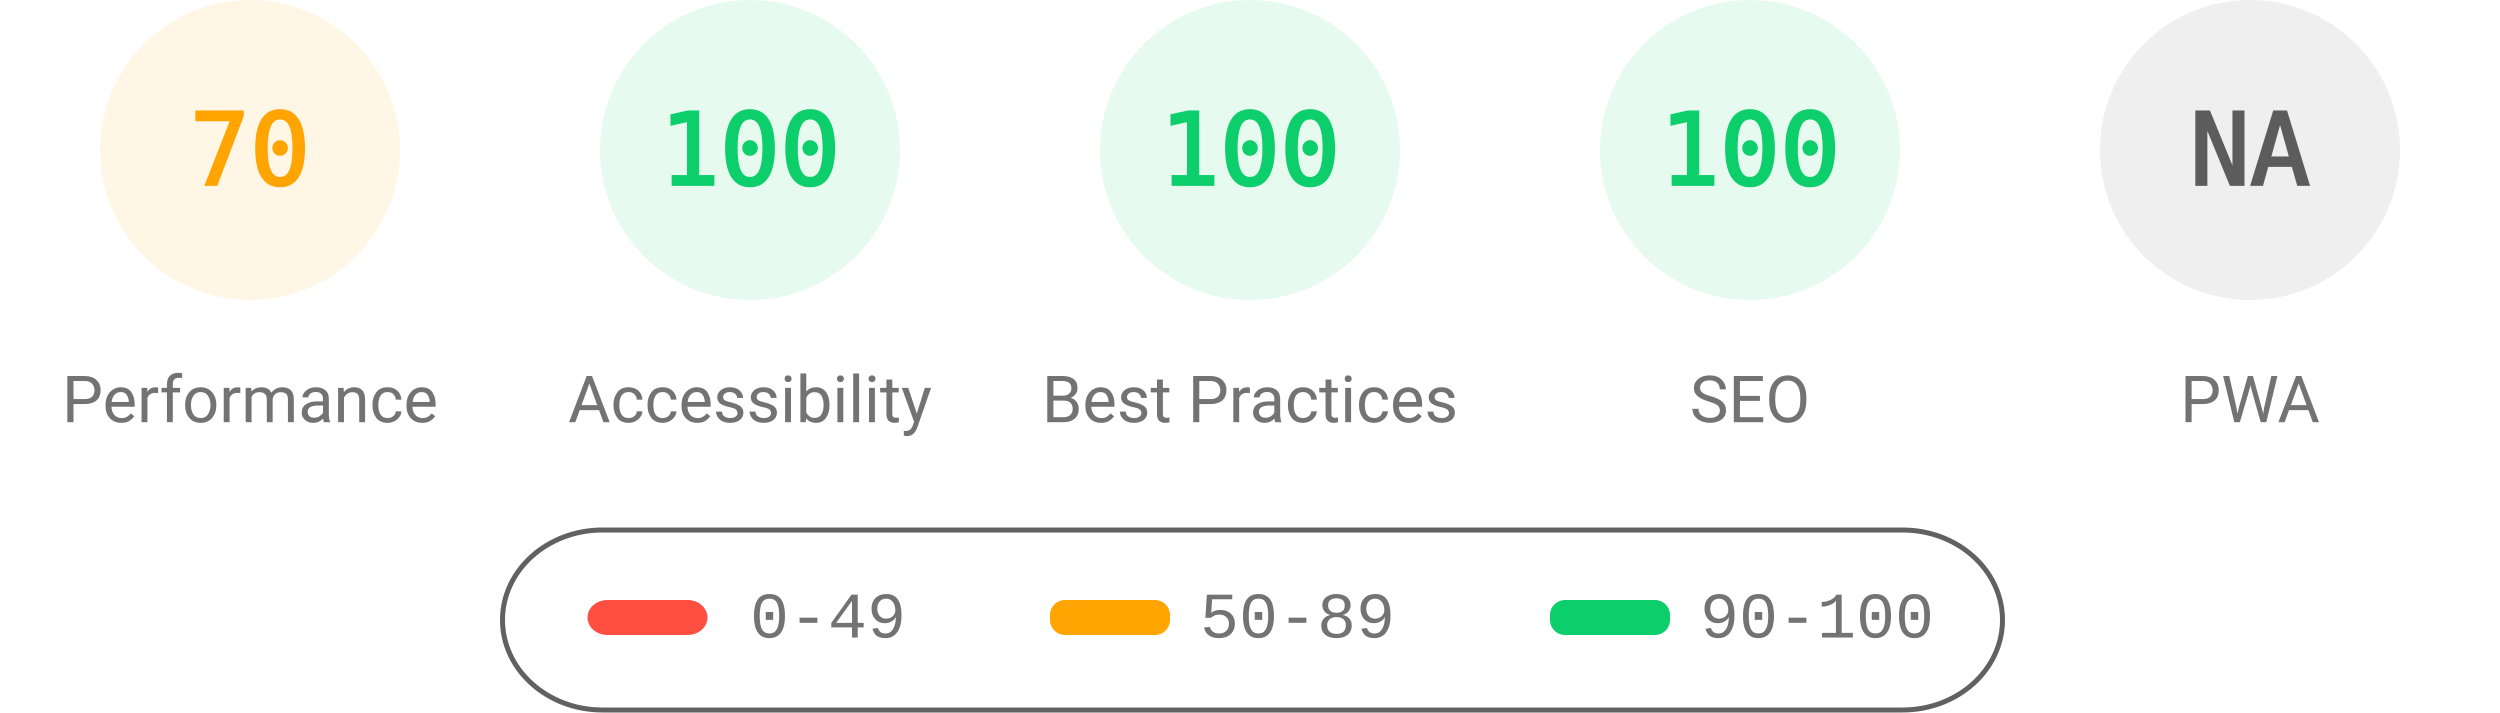
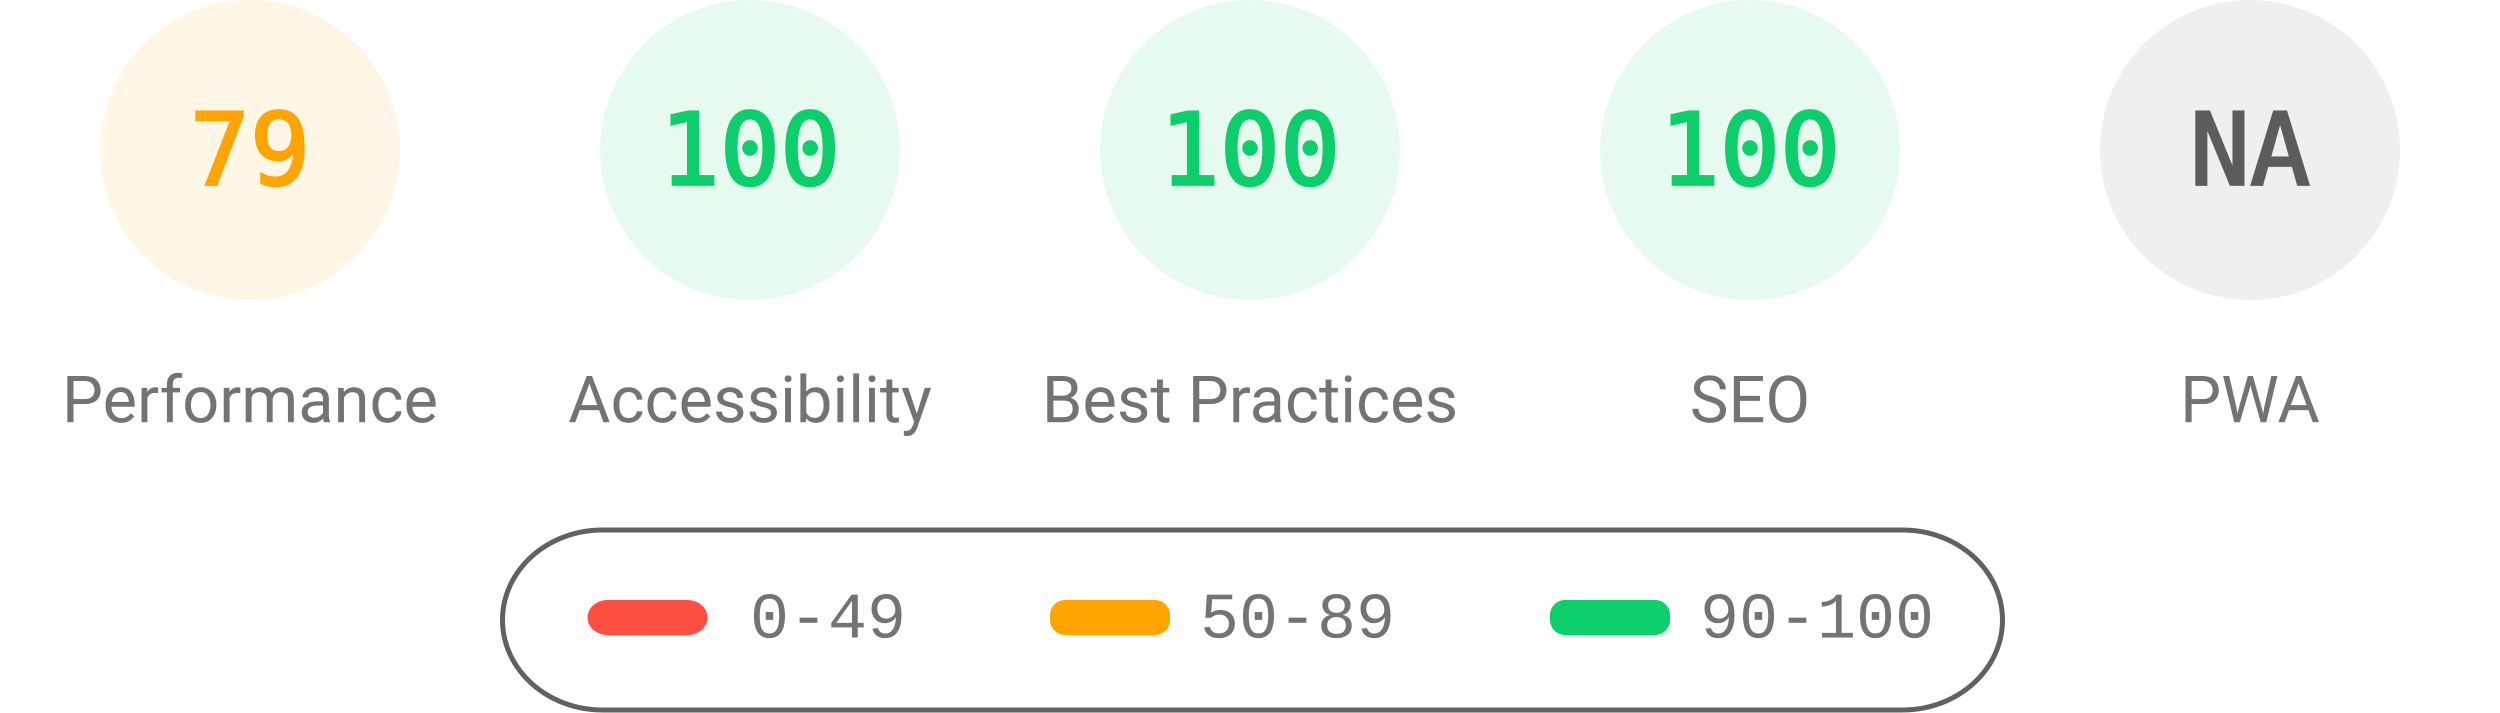
<svg xmlns="http://www.w3.org/2000/svg" fill="none" width="1000" height="285">
  <style>.gauge-base{opacity:.1}.gauge-arc{fill:none;animation-delay:250ms;stroke-linecap:round;transform:rotate(-90deg);transform-origin:100px 60px;animation:load-gauge 1s ease forwards}.guage-text{font-size:40px;font-family:monospace;text-align:center}.guage-red{color:#ff4e42;fill:#ff4e42;stroke:#ff4e42}.guage-orange{color:#ffa400;fill:#ffa400;stroke:#ffa400}.guage-green{color:#0cce6b;fill:#0cce6b;stroke:#0cce6b}.guage-undefined{color:#5c5c5c;fill:#5c5c5c;stroke:#5c5c5c}.guage-title{color:#737373;fill:#737373;stroke:none;font-size:26px;line-height:26px;font-family:Roboto,Halvetica,Arial,sans-serif}@keyframes load-gauge{from{stroke-dasharray:0 352.858}}</style>
  <svg class="guage-div guage-perf guage-orange" viewBox="0 0 200 200" width="200" height="200">
    <circle class="gauge-base" r="56" cx="100" cy="60" stroke-width="8" />
-     <circle class="gauge-arc guage-arc-1" r="56" cx="100" cy="60" stroke-width="8" style="stroke-dasharray:246.301,351.858" />
-     <text class="guage-text" x="100" y="60" alignment-baseline="central" dominant-baseline="central" text-anchor="middle">70</text>
+     <circle class="gauge-arc guage-arc-1" r="56" cx="100" cy="60" stroke-width="8" style="stroke-dasharray:277.968,351.858" />
+     <text class="guage-text" x="100" y="60" alignment-baseline="central" dominant-baseline="central" text-anchor="middle">79</text>
    <text class="guage-title" x="100" y="160" alignment-baseline="central" dominant-baseline="central" text-anchor="middle">Performance</text>
  </svg>
  <svg class="guage-div guage-acc guage-green" viewBox="0 0 200 200" width="200" height="200" x="200">
    <circle class="gauge-base" r="56" cx="100" cy="60" stroke-width="8" />
    <circle class="gauge-arc guage-arc-2" r="56" cx="100" cy="60" stroke-width="8" style="stroke-dasharray:351.858,351.858" />
    <text class="guage-text" x="100" y="60" alignment-baseline="central" dominant-baseline="central" text-anchor="middle">100</text>
    <text class="guage-title" x="100" y="160" alignment-baseline="central" dominant-baseline="central" text-anchor="middle">Accessibility</text>
  </svg>
  <svg class="guage-div guage-best guage-green" viewBox="0 0 200 200" width="200" height="200" x="400">
    <circle class="gauge-base" r="56" cx="100" cy="60" stroke-width="8" />
    <circle class="gauge-arc guage-arc-3" r="56" cx="100" cy="60" stroke-width="8" style="stroke-dasharray:351.858,351.858" />
    <text class="guage-text" x="100" y="60" alignment-baseline="central" dominant-baseline="central" text-anchor="middle">100</text>
    <text class="guage-title" x="100" y="160" alignment-baseline="central" dominant-baseline="central" text-anchor="middle">Best Practices</text>
  </svg>
  <svg class="guage-div guage-seo guage-green" viewBox="0 0 200 200" width="200" height="200" x="600">
    <circle class="gauge-base" r="56" cx="100" cy="60" stroke-width="8" />
    <circle class="gauge-arc guage-arc-4" r="56" cx="100" cy="60" stroke-width="8" style="stroke-dasharray:351.858,351.858" />
    <text class="guage-text" x="100" y="60" alignment-baseline="central" dominant-baseline="central" text-anchor="middle">100</text>
    <text class="guage-title" x="100" y="160" alignment-baseline="central" dominant-baseline="central" text-anchor="middle">SEO</text>
  </svg>
  <svg class="guage-div guage-pwa guage-undefined" viewBox="0 0 200 200" width="200" height="200" x="800">
    <circle class="gauge-base" r="56" cx="100" cy="60" stroke-width="8" />
    <circle class="gauge-arc guage-arc-4" r="56" cx="100" cy="60" stroke-width="8" style="stroke-dasharray:351.858,351.858" />
    <text class="guage-text" x="100" y="60" alignment-baseline="central" dominant-baseline="central" text-anchor="middle">NA</text>
    <text class="guage-title" x="100" y="160" alignment-baseline="central" dominant-baseline="central" text-anchor="middle">PWA</text>
  </svg>
  <svg width="604" height="76" x="200" y="210">
    <path fill="none" id="canvas_background" d="M-1-1h604v80H-1z" />
    <rect fill-opacity="0" stroke="#616161" stroke-width="2" rx="40" id="svg_2" height="72" width="600" y="2" x="1" fill="#000" />
    <rect stroke="#000" rx="8" id="svg_3" height="14" width="48" y="30" x="35" stroke-opacity="null" stroke-width="0" fill="#ff4e42" />
    <rect stroke="#000" rx="6" id="svg_4" height="14" width="48" y="30" x="220" stroke-opacity="null" stroke-width="0" fill="#ffa400" />
    <rect stroke="#000" rx="6" id="svg_5" height="14" width="48" y="30" x="420" stroke-opacity="null" stroke-width="0" fill="#0cce6b" />
    <text xml:space="preserve" text-anchor="start" font-family="'Courier New', Courier, monospace" font-size="26" id="svg_6" y="45" x="100" stroke-opacity="null" stroke-width="0" stroke="#000" fill="#737373">0-49</text>
    <text xml:space="preserve" text-anchor="start" font-family="'Courier New', Courier, monospace" font-size="26" id="svg_7" y="45" x="280" stroke-opacity="null" stroke-width="0" stroke="#000" fill="#737373">50-89</text>
    <text xml:space="preserve" text-anchor="start" font-family="'Courier New', Courier, monospace" font-size="26" id="svg_8" y="45" x="480" stroke-opacity="null" stroke-width="0" stroke="#000" fill="#737373">90-100</text>
  </svg>
</svg>
